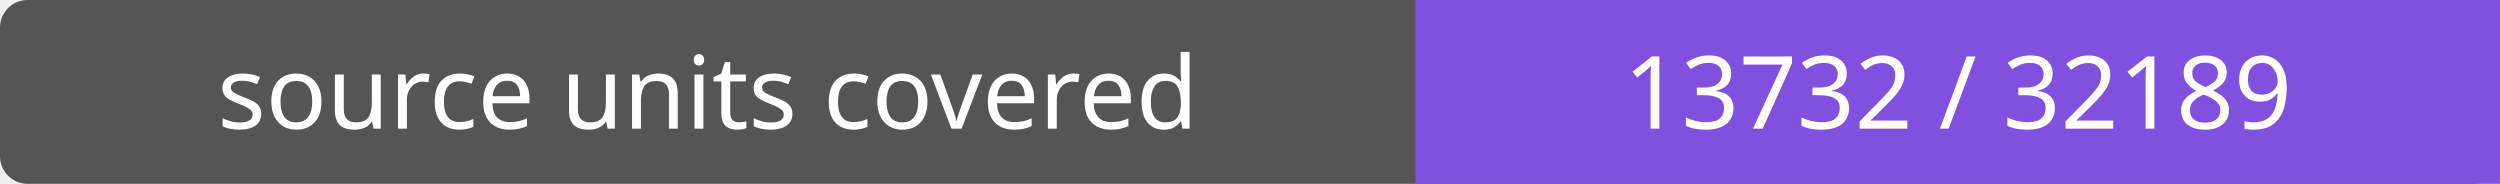
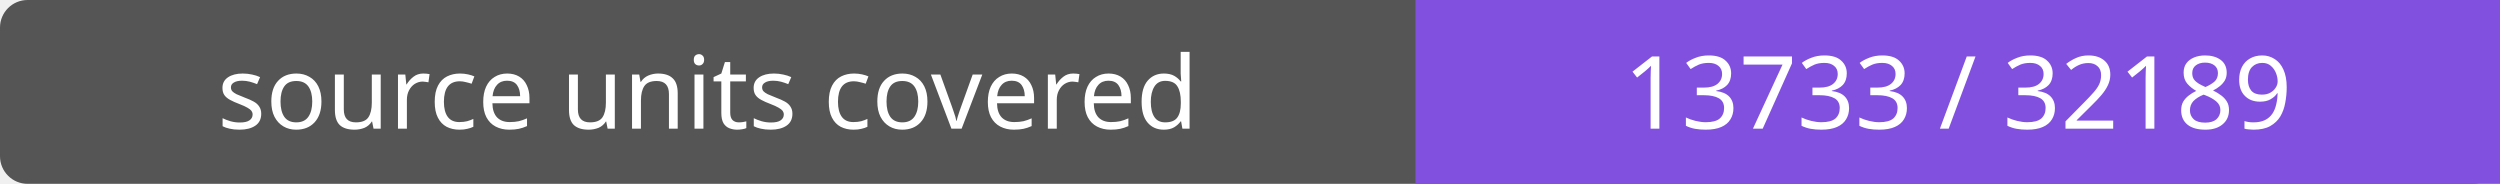
- <svg xmlns="http://www.w3.org/2000/svg" width="272" height="20" role="img" aria-label="source units covered: 13732 / 32189">
+ <svg xmlns="http://www.w3.org/2000/svg" width="272" height="20" role="img" aria-label="source units covered: 13733 / 32189">
  <rect width="272" height="20" rx="3" fill="#555" />
  <path fill="#8250df" d="M154 0h118v20H154z" />
  <g fill="#fff" text-anchor="middle" font-family="Verdana,sans-serif" font-size="11">
    <text x="77.0" y="14">source units covered</text>
-     <text x="213.0" y="14">13732 / 32189</text>
+     <text x="213.0" y="14">13733 / 32189</text>
  </g>
</svg>
